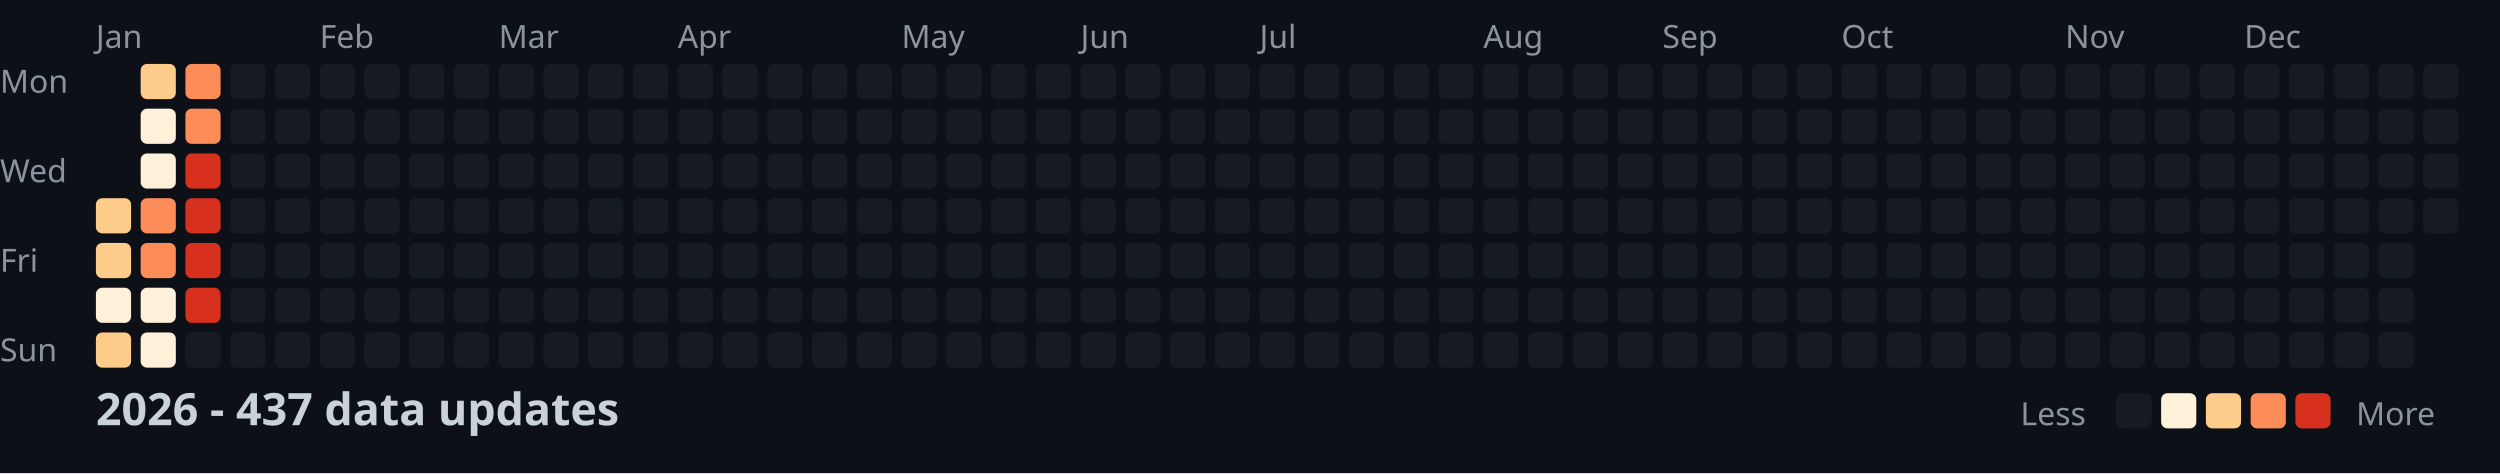
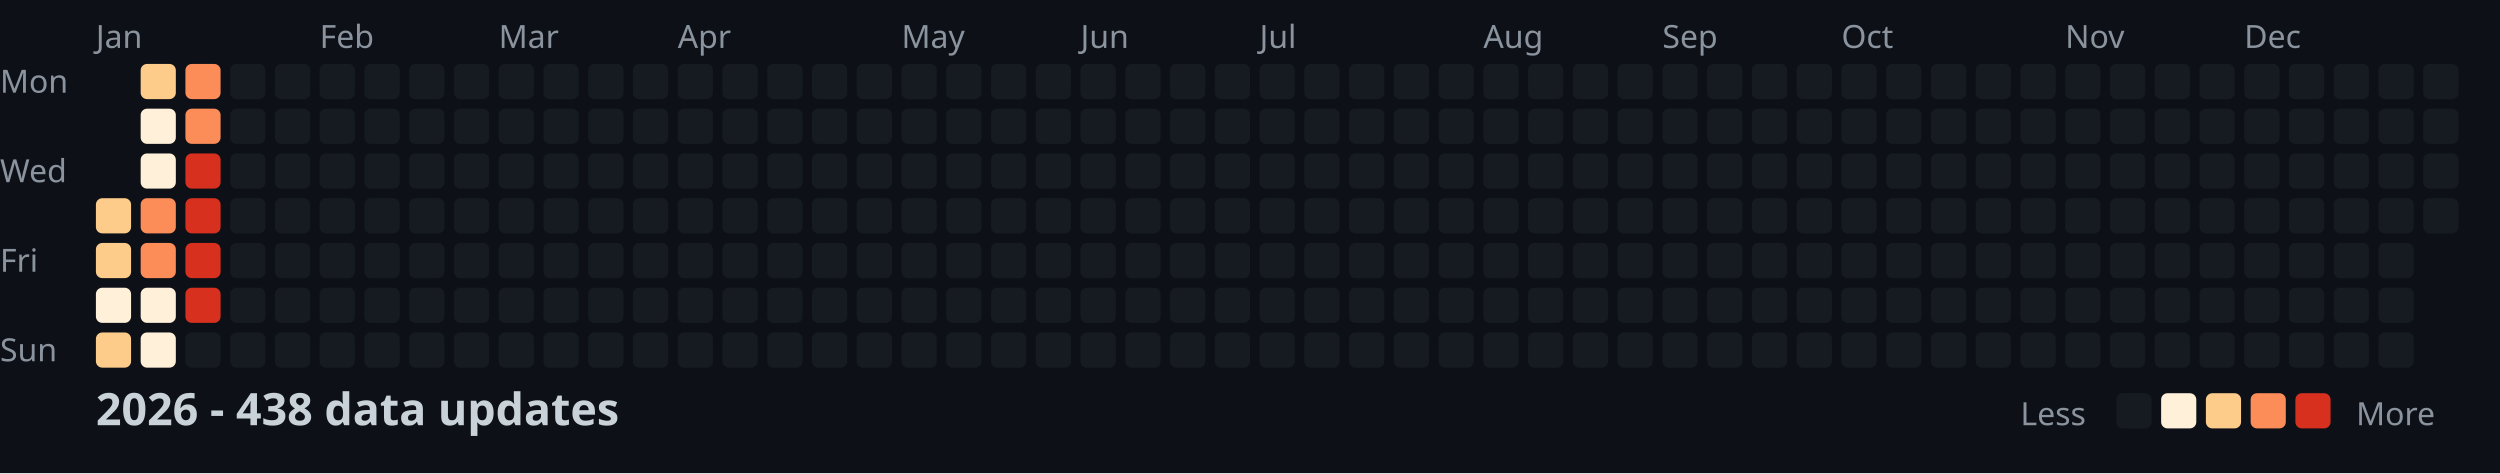
<svg xmlns="http://www.w3.org/2000/svg" width="782" height="148">
  <style>
    .month { font: 10px sans-serif; fill: #8b949e; }
    .day { font: 10px sans-serif; fill: #8b949e; }
    .title { font: bold 14px sans-serif; fill: #c9d1d9; }
    .legend { font: 10px sans-serif; fill: #8b949e; }
  </style>
  <rect width="100%" height="100%" fill="#0d1117" />
  <text x="0" y="29" class="day">Mon</text>
  <text x="0" y="57" class="day">Wed</text>
  <text x="0" y="85" class="day">Fri</text>
  <text x="0" y="113" class="day">Sun</text>
  <text x="30" y="15" class="month">Jan</text>
  <text x="100" y="15" class="month">Feb</text>
  <text x="156" y="15" class="month">Mar</text>
  <text x="212" y="15" class="month">Apr</text>
  <text x="282" y="15" class="month">May</text>
  <text x="338" y="15" class="month">Jun</text>
  <text x="394" y="15" class="month">Jul</text>
  <text x="464" y="15" class="month">Aug</text>
  <text x="520" y="15" class="month">Sep</text>
  <text x="576" y="15" class="month">Oct</text>
  <text x="646" y="15" class="month">Nov</text>
  <text x="702" y="15" class="month">Dec</text>
  <rect x="30" y="62" width="11" height="11" fill="#fdcc8a" rx="2" />
  <rect x="30" y="76" width="11" height="11" fill="#fdcc8a" rx="2" />
  <rect x="30" y="90" width="11" height="11" fill="#fef0d9" rx="2" />
  <rect x="30" y="104" width="11" height="11" fill="#fdcc8a" rx="2" />
  <rect x="44" y="20" width="11" height="11" fill="#fdcc8a" rx="2" />
  <rect x="44" y="34" width="11" height="11" fill="#fef0d9" rx="2" />
  <rect x="44" y="48" width="11" height="11" fill="#fef0d9" rx="2" />
  <rect x="44" y="62" width="11" height="11" fill="#fc8d59" rx="2" />
  <rect x="44" y="76" width="11" height="11" fill="#fc8d59" rx="2" />
  <rect x="44" y="90" width="11" height="11" fill="#fef0d9" rx="2" />
  <rect x="44" y="104" width="11" height="11" fill="#fef0d9" rx="2" />
  <rect x="58" y="20" width="11" height="11" fill="#fc8d59" rx="2" />
  <rect x="58" y="34" width="11" height="11" fill="#fc8d59" rx="2" />
  <rect x="58" y="48" width="11" height="11" fill="#d7301f" rx="2" />
  <rect x="58" y="62" width="11" height="11" fill="#d7301f" rx="2" />
  <rect x="58" y="76" width="11" height="11" fill="#d7301f" rx="2" />
  <rect x="58" y="90" width="11" height="11" fill="#d7301f" rx="2" />
  <rect x="58" y="104" width="11" height="11" fill="#161b22" rx="2" />
  <rect x="72" y="20" width="11" height="11" fill="#161b22" rx="2" />
  <rect x="72" y="34" width="11" height="11" fill="#161b22" rx="2" />
  <rect x="72" y="48" width="11" height="11" fill="#161b22" rx="2" />
  <rect x="72" y="62" width="11" height="11" fill="#161b22" rx="2" />
  <rect x="72" y="76" width="11" height="11" fill="#161b22" rx="2" />
  <rect x="72" y="90" width="11" height="11" fill="#161b22" rx="2" />
  <rect x="72" y="104" width="11" height="11" fill="#161b22" rx="2" />
  <rect x="86" y="20" width="11" height="11" fill="#161b22" rx="2" />
  <rect x="86" y="34" width="11" height="11" fill="#161b22" rx="2" />
  <rect x="86" y="48" width="11" height="11" fill="#161b22" rx="2" />
  <rect x="86" y="62" width="11" height="11" fill="#161b22" rx="2" />
  <rect x="86" y="76" width="11" height="11" fill="#161b22" rx="2" />
  <rect x="86" y="90" width="11" height="11" fill="#161b22" rx="2" />
  <rect x="86" y="104" width="11" height="11" fill="#161b22" rx="2" />
  <rect x="100" y="20" width="11" height="11" fill="#161b22" rx="2" />
  <rect x="100" y="34" width="11" height="11" fill="#161b22" rx="2" />
  <rect x="100" y="48" width="11" height="11" fill="#161b22" rx="2" />
  <rect x="100" y="62" width="11" height="11" fill="#161b22" rx="2" />
  <rect x="100" y="76" width="11" height="11" fill="#161b22" rx="2" />
  <rect x="100" y="90" width="11" height="11" fill="#161b22" rx="2" />
  <rect x="100" y="104" width="11" height="11" fill="#161b22" rx="2" />
  <rect x="114" y="20" width="11" height="11" fill="#161b22" rx="2" />
  <rect x="114" y="34" width="11" height="11" fill="#161b22" rx="2" />
  <rect x="114" y="48" width="11" height="11" fill="#161b22" rx="2" />
  <rect x="114" y="62" width="11" height="11" fill="#161b22" rx="2" />
  <rect x="114" y="76" width="11" height="11" fill="#161b22" rx="2" />
  <rect x="114" y="90" width="11" height="11" fill="#161b22" rx="2" />
  <rect x="114" y="104" width="11" height="11" fill="#161b22" rx="2" />
  <rect x="128" y="20" width="11" height="11" fill="#161b22" rx="2" />
  <rect x="128" y="34" width="11" height="11" fill="#161b22" rx="2" />
  <rect x="128" y="48" width="11" height="11" fill="#161b22" rx="2" />
  <rect x="128" y="62" width="11" height="11" fill="#161b22" rx="2" />
  <rect x="128" y="76" width="11" height="11" fill="#161b22" rx="2" />
  <rect x="128" y="90" width="11" height="11" fill="#161b22" rx="2" />
  <rect x="128" y="104" width="11" height="11" fill="#161b22" rx="2" />
  <rect x="142" y="20" width="11" height="11" fill="#161b22" rx="2" />
  <rect x="142" y="34" width="11" height="11" fill="#161b22" rx="2" />
  <rect x="142" y="48" width="11" height="11" fill="#161b22" rx="2" />
  <rect x="142" y="62" width="11" height="11" fill="#161b22" rx="2" />
  <rect x="142" y="76" width="11" height="11" fill="#161b22" rx="2" />
  <rect x="142" y="90" width="11" height="11" fill="#161b22" rx="2" />
  <rect x="142" y="104" width="11" height="11" fill="#161b22" rx="2" />
  <rect x="156" y="20" width="11" height="11" fill="#161b22" rx="2" />
  <rect x="156" y="34" width="11" height="11" fill="#161b22" rx="2" />
  <rect x="156" y="48" width="11" height="11" fill="#161b22" rx="2" />
  <rect x="156" y="62" width="11" height="11" fill="#161b22" rx="2" />
  <rect x="156" y="76" width="11" height="11" fill="#161b22" rx="2" />
  <rect x="156" y="90" width="11" height="11" fill="#161b22" rx="2" />
  <rect x="156" y="104" width="11" height="11" fill="#161b22" rx="2" />
  <rect x="170" y="20" width="11" height="11" fill="#161b22" rx="2" />
  <rect x="170" y="34" width="11" height="11" fill="#161b22" rx="2" />
  <rect x="170" y="48" width="11" height="11" fill="#161b22" rx="2" />
  <rect x="170" y="62" width="11" height="11" fill="#161b22" rx="2" />
  <rect x="170" y="76" width="11" height="11" fill="#161b22" rx="2" />
  <rect x="170" y="90" width="11" height="11" fill="#161b22" rx="2" />
  <rect x="170" y="104" width="11" height="11" fill="#161b22" rx="2" />
  <rect x="184" y="20" width="11" height="11" fill="#161b22" rx="2" />
  <rect x="184" y="34" width="11" height="11" fill="#161b22" rx="2" />
  <rect x="184" y="48" width="11" height="11" fill="#161b22" rx="2" />
  <rect x="184" y="62" width="11" height="11" fill="#161b22" rx="2" />
  <rect x="184" y="76" width="11" height="11" fill="#161b22" rx="2" />
  <rect x="184" y="90" width="11" height="11" fill="#161b22" rx="2" />
  <rect x="184" y="104" width="11" height="11" fill="#161b22" rx="2" />
  <rect x="198" y="20" width="11" height="11" fill="#161b22" rx="2" />
  <rect x="198" y="34" width="11" height="11" fill="#161b22" rx="2" />
  <rect x="198" y="48" width="11" height="11" fill="#161b22" rx="2" />
  <rect x="198" y="62" width="11" height="11" fill="#161b22" rx="2" />
  <rect x="198" y="76" width="11" height="11" fill="#161b22" rx="2" />
  <rect x="198" y="90" width="11" height="11" fill="#161b22" rx="2" />
  <rect x="198" y="104" width="11" height="11" fill="#161b22" rx="2" />
  <rect x="212" y="20" width="11" height="11" fill="#161b22" rx="2" />
  <rect x="212" y="34" width="11" height="11" fill="#161b22" rx="2" />
  <rect x="212" y="48" width="11" height="11" fill="#161b22" rx="2" />
  <rect x="212" y="62" width="11" height="11" fill="#161b22" rx="2" />
  <rect x="212" y="76" width="11" height="11" fill="#161b22" rx="2" />
  <rect x="212" y="90" width="11" height="11" fill="#161b22" rx="2" />
  <rect x="212" y="104" width="11" height="11" fill="#161b22" rx="2" />
  <rect x="226" y="20" width="11" height="11" fill="#161b22" rx="2" />
  <rect x="226" y="34" width="11" height="11" fill="#161b22" rx="2" />
  <rect x="226" y="48" width="11" height="11" fill="#161b22" rx="2" />
  <rect x="226" y="62" width="11" height="11" fill="#161b22" rx="2" />
  <rect x="226" y="76" width="11" height="11" fill="#161b22" rx="2" />
  <rect x="226" y="90" width="11" height="11" fill="#161b22" rx="2" />
  <rect x="226" y="104" width="11" height="11" fill="#161b22" rx="2" />
  <rect x="240" y="20" width="11" height="11" fill="#161b22" rx="2" />
  <rect x="240" y="34" width="11" height="11" fill="#161b22" rx="2" />
  <rect x="240" y="48" width="11" height="11" fill="#161b22" rx="2" />
  <rect x="240" y="62" width="11" height="11" fill="#161b22" rx="2" />
  <rect x="240" y="76" width="11" height="11" fill="#161b22" rx="2" />
  <rect x="240" y="90" width="11" height="11" fill="#161b22" rx="2" />
  <rect x="240" y="104" width="11" height="11" fill="#161b22" rx="2" />
  <rect x="254" y="20" width="11" height="11" fill="#161b22" rx="2" />
  <rect x="254" y="34" width="11" height="11" fill="#161b22" rx="2" />
  <rect x="254" y="48" width="11" height="11" fill="#161b22" rx="2" />
  <rect x="254" y="62" width="11" height="11" fill="#161b22" rx="2" />
  <rect x="254" y="76" width="11" height="11" fill="#161b22" rx="2" />
  <rect x="254" y="90" width="11" height="11" fill="#161b22" rx="2" />
  <rect x="254" y="104" width="11" height="11" fill="#161b22" rx="2" />
  <rect x="268" y="20" width="11" height="11" fill="#161b22" rx="2" />
  <rect x="268" y="34" width="11" height="11" fill="#161b22" rx="2" />
  <rect x="268" y="48" width="11" height="11" fill="#161b22" rx="2" />
  <rect x="268" y="62" width="11" height="11" fill="#161b22" rx="2" />
  <rect x="268" y="76" width="11" height="11" fill="#161b22" rx="2" />
  <rect x="268" y="90" width="11" height="11" fill="#161b22" rx="2" />
  <rect x="268" y="104" width="11" height="11" fill="#161b22" rx="2" />
  <rect x="282" y="20" width="11" height="11" fill="#161b22" rx="2" />
  <rect x="282" y="34" width="11" height="11" fill="#161b22" rx="2" />
  <rect x="282" y="48" width="11" height="11" fill="#161b22" rx="2" />
  <rect x="282" y="62" width="11" height="11" fill="#161b22" rx="2" />
  <rect x="282" y="76" width="11" height="11" fill="#161b22" rx="2" />
  <rect x="282" y="90" width="11" height="11" fill="#161b22" rx="2" />
  <rect x="282" y="104" width="11" height="11" fill="#161b22" rx="2" />
  <rect x="296" y="20" width="11" height="11" fill="#161b22" rx="2" />
  <rect x="296" y="34" width="11" height="11" fill="#161b22" rx="2" />
  <rect x="296" y="48" width="11" height="11" fill="#161b22" rx="2" />
  <rect x="296" y="62" width="11" height="11" fill="#161b22" rx="2" />
  <rect x="296" y="76" width="11" height="11" fill="#161b22" rx="2" />
  <rect x="296" y="90" width="11" height="11" fill="#161b22" rx="2" />
  <rect x="296" y="104" width="11" height="11" fill="#161b22" rx="2" />
  <rect x="310" y="20" width="11" height="11" fill="#161b22" rx="2" />
  <rect x="310" y="34" width="11" height="11" fill="#161b22" rx="2" />
  <rect x="310" y="48" width="11" height="11" fill="#161b22" rx="2" />
  <rect x="310" y="62" width="11" height="11" fill="#161b22" rx="2" />
  <rect x="310" y="76" width="11" height="11" fill="#161b22" rx="2" />
  <rect x="310" y="90" width="11" height="11" fill="#161b22" rx="2" />
  <rect x="310" y="104" width="11" height="11" fill="#161b22" rx="2" />
  <rect x="324" y="20" width="11" height="11" fill="#161b22" rx="2" />
  <rect x="324" y="34" width="11" height="11" fill="#161b22" rx="2" />
  <rect x="324" y="48" width="11" height="11" fill="#161b22" rx="2" />
  <rect x="324" y="62" width="11" height="11" fill="#161b22" rx="2" />
  <rect x="324" y="76" width="11" height="11" fill="#161b22" rx="2" />
  <rect x="324" y="90" width="11" height="11" fill="#161b22" rx="2" />
  <rect x="324" y="104" width="11" height="11" fill="#161b22" rx="2" />
  <rect x="338" y="20" width="11" height="11" fill="#161b22" rx="2" />
  <rect x="338" y="34" width="11" height="11" fill="#161b22" rx="2" />
  <rect x="338" y="48" width="11" height="11" fill="#161b22" rx="2" />
  <rect x="338" y="62" width="11" height="11" fill="#161b22" rx="2" />
  <rect x="338" y="76" width="11" height="11" fill="#161b22" rx="2" />
  <rect x="338" y="90" width="11" height="11" fill="#161b22" rx="2" />
  <rect x="338" y="104" width="11" height="11" fill="#161b22" rx="2" />
  <rect x="352" y="20" width="11" height="11" fill="#161b22" rx="2" />
  <rect x="352" y="34" width="11" height="11" fill="#161b22" rx="2" />
  <rect x="352" y="48" width="11" height="11" fill="#161b22" rx="2" />
  <rect x="352" y="62" width="11" height="11" fill="#161b22" rx="2" />
  <rect x="352" y="76" width="11" height="11" fill="#161b22" rx="2" />
  <rect x="352" y="90" width="11" height="11" fill="#161b22" rx="2" />
  <rect x="352" y="104" width="11" height="11" fill="#161b22" rx="2" />
  <rect x="366" y="20" width="11" height="11" fill="#161b22" rx="2" />
  <rect x="366" y="34" width="11" height="11" fill="#161b22" rx="2" />
  <rect x="366" y="48" width="11" height="11" fill="#161b22" rx="2" />
  <rect x="366" y="62" width="11" height="11" fill="#161b22" rx="2" />
  <rect x="366" y="76" width="11" height="11" fill="#161b22" rx="2" />
  <rect x="366" y="90" width="11" height="11" fill="#161b22" rx="2" />
  <rect x="366" y="104" width="11" height="11" fill="#161b22" rx="2" />
  <rect x="380" y="20" width="11" height="11" fill="#161b22" rx="2" />
  <rect x="380" y="34" width="11" height="11" fill="#161b22" rx="2" />
  <rect x="380" y="48" width="11" height="11" fill="#161b22" rx="2" />
  <rect x="380" y="62" width="11" height="11" fill="#161b22" rx="2" />
  <rect x="380" y="76" width="11" height="11" fill="#161b22" rx="2" />
  <rect x="380" y="90" width="11" height="11" fill="#161b22" rx="2" />
  <rect x="380" y="104" width="11" height="11" fill="#161b22" rx="2" />
  <rect x="394" y="20" width="11" height="11" fill="#161b22" rx="2" />
  <rect x="394" y="34" width="11" height="11" fill="#161b22" rx="2" />
  <rect x="394" y="48" width="11" height="11" fill="#161b22" rx="2" />
  <rect x="394" y="62" width="11" height="11" fill="#161b22" rx="2" />
  <rect x="394" y="76" width="11" height="11" fill="#161b22" rx="2" />
  <rect x="394" y="90" width="11" height="11" fill="#161b22" rx="2" />
  <rect x="394" y="104" width="11" height="11" fill="#161b22" rx="2" />
  <rect x="408" y="20" width="11" height="11" fill="#161b22" rx="2" />
  <rect x="408" y="34" width="11" height="11" fill="#161b22" rx="2" />
  <rect x="408" y="48" width="11" height="11" fill="#161b22" rx="2" />
  <rect x="408" y="62" width="11" height="11" fill="#161b22" rx="2" />
  <rect x="408" y="76" width="11" height="11" fill="#161b22" rx="2" />
  <rect x="408" y="90" width="11" height="11" fill="#161b22" rx="2" />
  <rect x="408" y="104" width="11" height="11" fill="#161b22" rx="2" />
  <rect x="422" y="20" width="11" height="11" fill="#161b22" rx="2" />
  <rect x="422" y="34" width="11" height="11" fill="#161b22" rx="2" />
  <rect x="422" y="48" width="11" height="11" fill="#161b22" rx="2" />
  <rect x="422" y="62" width="11" height="11" fill="#161b22" rx="2" />
  <rect x="422" y="76" width="11" height="11" fill="#161b22" rx="2" />
  <rect x="422" y="90" width="11" height="11" fill="#161b22" rx="2" />
  <rect x="422" y="104" width="11" height="11" fill="#161b22" rx="2" />
  <rect x="436" y="20" width="11" height="11" fill="#161b22" rx="2" />
  <rect x="436" y="34" width="11" height="11" fill="#161b22" rx="2" />
  <rect x="436" y="48" width="11" height="11" fill="#161b22" rx="2" />
  <rect x="436" y="62" width="11" height="11" fill="#161b22" rx="2" />
  <rect x="436" y="76" width="11" height="11" fill="#161b22" rx="2" />
  <rect x="436" y="90" width="11" height="11" fill="#161b22" rx="2" />
  <rect x="436" y="104" width="11" height="11" fill="#161b22" rx="2" />
  <rect x="450" y="20" width="11" height="11" fill="#161b22" rx="2" />
  <rect x="450" y="34" width="11" height="11" fill="#161b22" rx="2" />
  <rect x="450" y="48" width="11" height="11" fill="#161b22" rx="2" />
  <rect x="450" y="62" width="11" height="11" fill="#161b22" rx="2" />
  <rect x="450" y="76" width="11" height="11" fill="#161b22" rx="2" />
  <rect x="450" y="90" width="11" height="11" fill="#161b22" rx="2" />
  <rect x="450" y="104" width="11" height="11" fill="#161b22" rx="2" />
  <rect x="464" y="20" width="11" height="11" fill="#161b22" rx="2" />
  <rect x="464" y="34" width="11" height="11" fill="#161b22" rx="2" />
  <rect x="464" y="48" width="11" height="11" fill="#161b22" rx="2" />
  <rect x="464" y="62" width="11" height="11" fill="#161b22" rx="2" />
  <rect x="464" y="76" width="11" height="11" fill="#161b22" rx="2" />
  <rect x="464" y="90" width="11" height="11" fill="#161b22" rx="2" />
  <rect x="464" y="104" width="11" height="11" fill="#161b22" rx="2" />
  <rect x="478" y="20" width="11" height="11" fill="#161b22" rx="2" />
  <rect x="478" y="34" width="11" height="11" fill="#161b22" rx="2" />
  <rect x="478" y="48" width="11" height="11" fill="#161b22" rx="2" />
  <rect x="478" y="62" width="11" height="11" fill="#161b22" rx="2" />
  <rect x="478" y="76" width="11" height="11" fill="#161b22" rx="2" />
  <rect x="478" y="90" width="11" height="11" fill="#161b22" rx="2" />
  <rect x="478" y="104" width="11" height="11" fill="#161b22" rx="2" />
  <rect x="492" y="20" width="11" height="11" fill="#161b22" rx="2" />
  <rect x="492" y="34" width="11" height="11" fill="#161b22" rx="2" />
  <rect x="492" y="48" width="11" height="11" fill="#161b22" rx="2" />
  <rect x="492" y="62" width="11" height="11" fill="#161b22" rx="2" />
  <rect x="492" y="76" width="11" height="11" fill="#161b22" rx="2" />
  <rect x="492" y="90" width="11" height="11" fill="#161b22" rx="2" />
  <rect x="492" y="104" width="11" height="11" fill="#161b22" rx="2" />
  <rect x="506" y="20" width="11" height="11" fill="#161b22" rx="2" />
  <rect x="506" y="34" width="11" height="11" fill="#161b22" rx="2" />
  <rect x="506" y="48" width="11" height="11" fill="#161b22" rx="2" />
  <rect x="506" y="62" width="11" height="11" fill="#161b22" rx="2" />
  <rect x="506" y="76" width="11" height="11" fill="#161b22" rx="2" />
  <rect x="506" y="90" width="11" height="11" fill="#161b22" rx="2" />
  <rect x="506" y="104" width="11" height="11" fill="#161b22" rx="2" />
  <rect x="520" y="20" width="11" height="11" fill="#161b22" rx="2" />
  <rect x="520" y="34" width="11" height="11" fill="#161b22" rx="2" />
  <rect x="520" y="48" width="11" height="11" fill="#161b22" rx="2" />
  <rect x="520" y="62" width="11" height="11" fill="#161b22" rx="2" />
  <rect x="520" y="76" width="11" height="11" fill="#161b22" rx="2" />
  <rect x="520" y="90" width="11" height="11" fill="#161b22" rx="2" />
  <rect x="520" y="104" width="11" height="11" fill="#161b22" rx="2" />
  <rect x="534" y="20" width="11" height="11" fill="#161b22" rx="2" />
  <rect x="534" y="34" width="11" height="11" fill="#161b22" rx="2" />
  <rect x="534" y="48" width="11" height="11" fill="#161b22" rx="2" />
  <rect x="534" y="62" width="11" height="11" fill="#161b22" rx="2" />
  <rect x="534" y="76" width="11" height="11" fill="#161b22" rx="2" />
  <rect x="534" y="90" width="11" height="11" fill="#161b22" rx="2" />
  <rect x="534" y="104" width="11" height="11" fill="#161b22" rx="2" />
  <rect x="548" y="20" width="11" height="11" fill="#161b22" rx="2" />
  <rect x="548" y="34" width="11" height="11" fill="#161b22" rx="2" />
  <rect x="548" y="48" width="11" height="11" fill="#161b22" rx="2" />
  <rect x="548" y="62" width="11" height="11" fill="#161b22" rx="2" />
  <rect x="548" y="76" width="11" height="11" fill="#161b22" rx="2" />
  <rect x="548" y="90" width="11" height="11" fill="#161b22" rx="2" />
  <rect x="548" y="104" width="11" height="11" fill="#161b22" rx="2" />
  <rect x="562" y="20" width="11" height="11" fill="#161b22" rx="2" />
  <rect x="562" y="34" width="11" height="11" fill="#161b22" rx="2" />
  <rect x="562" y="48" width="11" height="11" fill="#161b22" rx="2" />
  <rect x="562" y="62" width="11" height="11" fill="#161b22" rx="2" />
  <rect x="562" y="76" width="11" height="11" fill="#161b22" rx="2" />
  <rect x="562" y="90" width="11" height="11" fill="#161b22" rx="2" />
  <rect x="562" y="104" width="11" height="11" fill="#161b22" rx="2" />
  <rect x="576" y="20" width="11" height="11" fill="#161b22" rx="2" />
  <rect x="576" y="34" width="11" height="11" fill="#161b22" rx="2" />
  <rect x="576" y="48" width="11" height="11" fill="#161b22" rx="2" />
  <rect x="576" y="62" width="11" height="11" fill="#161b22" rx="2" />
  <rect x="576" y="76" width="11" height="11" fill="#161b22" rx="2" />
  <rect x="576" y="90" width="11" height="11" fill="#161b22" rx="2" />
  <rect x="576" y="104" width="11" height="11" fill="#161b22" rx="2" />
  <rect x="590" y="20" width="11" height="11" fill="#161b22" rx="2" />
  <rect x="590" y="34" width="11" height="11" fill="#161b22" rx="2" />
  <rect x="590" y="48" width="11" height="11" fill="#161b22" rx="2" />
  <rect x="590" y="62" width="11" height="11" fill="#161b22" rx="2" />
  <rect x="590" y="76" width="11" height="11" fill="#161b22" rx="2" />
  <rect x="590" y="90" width="11" height="11" fill="#161b22" rx="2" />
  <rect x="590" y="104" width="11" height="11" fill="#161b22" rx="2" />
  <rect x="604" y="20" width="11" height="11" fill="#161b22" rx="2" />
  <rect x="604" y="34" width="11" height="11" fill="#161b22" rx="2" />
  <rect x="604" y="48" width="11" height="11" fill="#161b22" rx="2" />
  <rect x="604" y="62" width="11" height="11" fill="#161b22" rx="2" />
  <rect x="604" y="76" width="11" height="11" fill="#161b22" rx="2" />
  <rect x="604" y="90" width="11" height="11" fill="#161b22" rx="2" />
  <rect x="604" y="104" width="11" height="11" fill="#161b22" rx="2" />
  <rect x="618" y="20" width="11" height="11" fill="#161b22" rx="2" />
  <rect x="618" y="34" width="11" height="11" fill="#161b22" rx="2" />
  <rect x="618" y="48" width="11" height="11" fill="#161b22" rx="2" />
  <rect x="618" y="62" width="11" height="11" fill="#161b22" rx="2" />
  <rect x="618" y="76" width="11" height="11" fill="#161b22" rx="2" />
  <rect x="618" y="90" width="11" height="11" fill="#161b22" rx="2" />
  <rect x="618" y="104" width="11" height="11" fill="#161b22" rx="2" />
  <rect x="632" y="20" width="11" height="11" fill="#161b22" rx="2" />
  <rect x="632" y="34" width="11" height="11" fill="#161b22" rx="2" />
  <rect x="632" y="48" width="11" height="11" fill="#161b22" rx="2" />
  <rect x="632" y="62" width="11" height="11" fill="#161b22" rx="2" />
  <rect x="632" y="76" width="11" height="11" fill="#161b22" rx="2" />
  <rect x="632" y="90" width="11" height="11" fill="#161b22" rx="2" />
  <rect x="632" y="104" width="11" height="11" fill="#161b22" rx="2" />
  <rect x="646" y="20" width="11" height="11" fill="#161b22" rx="2" />
  <rect x="646" y="34" width="11" height="11" fill="#161b22" rx="2" />
  <rect x="646" y="48" width="11" height="11" fill="#161b22" rx="2" />
  <rect x="646" y="62" width="11" height="11" fill="#161b22" rx="2" />
  <rect x="646" y="76" width="11" height="11" fill="#161b22" rx="2" />
  <rect x="646" y="90" width="11" height="11" fill="#161b22" rx="2" />
  <rect x="646" y="104" width="11" height="11" fill="#161b22" rx="2" />
  <rect x="660" y="20" width="11" height="11" fill="#161b22" rx="2" />
  <rect x="660" y="34" width="11" height="11" fill="#161b22" rx="2" />
  <rect x="660" y="48" width="11" height="11" fill="#161b22" rx="2" />
  <rect x="660" y="62" width="11" height="11" fill="#161b22" rx="2" />
  <rect x="660" y="76" width="11" height="11" fill="#161b22" rx="2" />
  <rect x="660" y="90" width="11" height="11" fill="#161b22" rx="2" />
  <rect x="660" y="104" width="11" height="11" fill="#161b22" rx="2" />
  <rect x="674" y="20" width="11" height="11" fill="#161b22" rx="2" />
  <rect x="674" y="34" width="11" height="11" fill="#161b22" rx="2" />
  <rect x="674" y="48" width="11" height="11" fill="#161b22" rx="2" />
  <rect x="674" y="62" width="11" height="11" fill="#161b22" rx="2" />
  <rect x="674" y="76" width="11" height="11" fill="#161b22" rx="2" />
  <rect x="674" y="90" width="11" height="11" fill="#161b22" rx="2" />
  <rect x="674" y="104" width="11" height="11" fill="#161b22" rx="2" />
  <rect x="688" y="20" width="11" height="11" fill="#161b22" rx="2" />
  <rect x="688" y="34" width="11" height="11" fill="#161b22" rx="2" />
  <rect x="688" y="48" width="11" height="11" fill="#161b22" rx="2" />
  <rect x="688" y="62" width="11" height="11" fill="#161b22" rx="2" />
  <rect x="688" y="76" width="11" height="11" fill="#161b22" rx="2" />
  <rect x="688" y="90" width="11" height="11" fill="#161b22" rx="2" />
  <rect x="688" y="104" width="11" height="11" fill="#161b22" rx="2" />
  <rect x="702" y="20" width="11" height="11" fill="#161b22" rx="2" />
  <rect x="702" y="34" width="11" height="11" fill="#161b22" rx="2" />
  <rect x="702" y="48" width="11" height="11" fill="#161b22" rx="2" />
  <rect x="702" y="62" width="11" height="11" fill="#161b22" rx="2" />
  <rect x="702" y="76" width="11" height="11" fill="#161b22" rx="2" />
  <rect x="702" y="90" width="11" height="11" fill="#161b22" rx="2" />
  <rect x="702" y="104" width="11" height="11" fill="#161b22" rx="2" />
  <rect x="716" y="20" width="11" height="11" fill="#161b22" rx="2" />
  <rect x="716" y="34" width="11" height="11" fill="#161b22" rx="2" />
  <rect x="716" y="48" width="11" height="11" fill="#161b22" rx="2" />
  <rect x="716" y="62" width="11" height="11" fill="#161b22" rx="2" />
  <rect x="716" y="76" width="11" height="11" fill="#161b22" rx="2" />
  <rect x="716" y="90" width="11" height="11" fill="#161b22" rx="2" />
  <rect x="716" y="104" width="11" height="11" fill="#161b22" rx="2" />
  <rect x="730" y="20" width="11" height="11" fill="#161b22" rx="2" />
  <rect x="730" y="34" width="11" height="11" fill="#161b22" rx="2" />
  <rect x="730" y="48" width="11" height="11" fill="#161b22" rx="2" />
  <rect x="730" y="62" width="11" height="11" fill="#161b22" rx="2" />
  <rect x="730" y="76" width="11" height="11" fill="#161b22" rx="2" />
  <rect x="730" y="90" width="11" height="11" fill="#161b22" rx="2" />
  <rect x="730" y="104" width="11" height="11" fill="#161b22" rx="2" />
  <rect x="744" y="20" width="11" height="11" fill="#161b22" rx="2" />
  <rect x="744" y="34" width="11" height="11" fill="#161b22" rx="2" />
  <rect x="744" y="48" width="11" height="11" fill="#161b22" rx="2" />
  <rect x="744" y="62" width="11" height="11" fill="#161b22" rx="2" />
  <rect x="744" y="76" width="11" height="11" fill="#161b22" rx="2" />
  <rect x="744" y="90" width="11" height="11" fill="#161b22" rx="2" />
  <rect x="744" y="104" width="11" height="11" fill="#161b22" rx="2" />
  <rect x="758" y="20" width="11" height="11" fill="#161b22" rx="2" />
  <rect x="758" y="34" width="11" height="11" fill="#161b22" rx="2" />
  <rect x="758" y="48" width="11" height="11" fill="#161b22" rx="2" />
  <rect x="758" y="62" width="11" height="11" fill="#161b22" rx="2" />
-   <text x="30" y="133" class="title">2026 - 437 data updates</text>
+   <text x="30" y="133" class="title">2026 - 438 data updates</text>
  <text x="632" y="133" class="legend">Less</text>
  <rect x="662" y="123" width="11" height="11" fill="#161b22" rx="2" />
  <rect x="676" y="123" width="11" height="11" fill="#fef0d9" rx="2" />
  <rect x="690" y="123" width="11" height="11" fill="#fdcc8a" rx="2" />
  <rect x="704" y="123" width="11" height="11" fill="#fc8d59" rx="2" />
  <rect x="718" y="123" width="11" height="11" fill="#d7301f" rx="2" />
  <text x="737" y="133" class="legend">More</text>
</svg>
